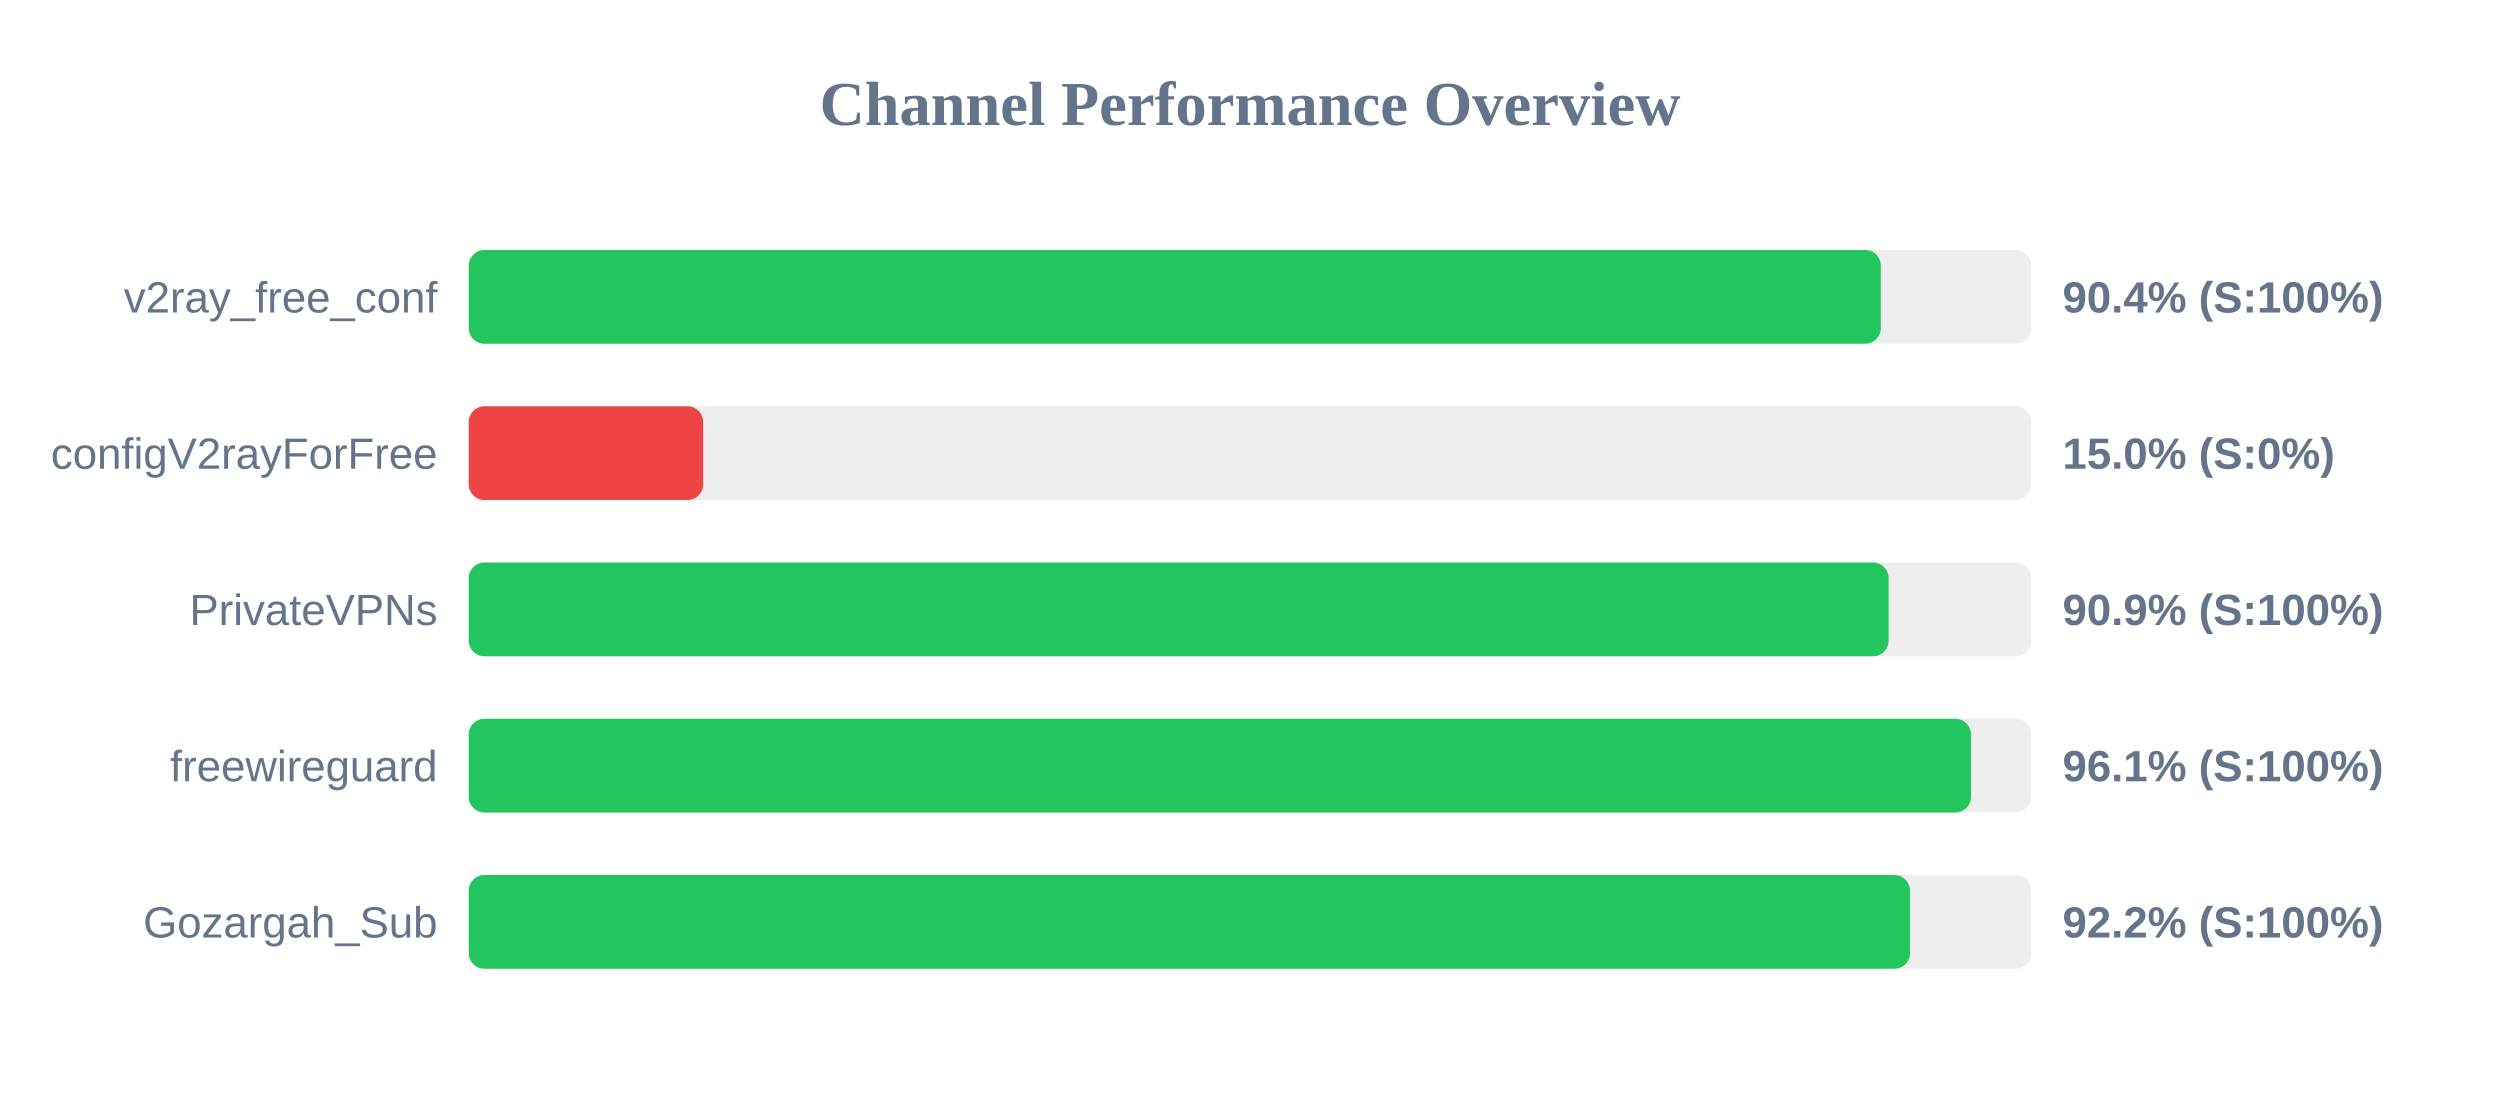
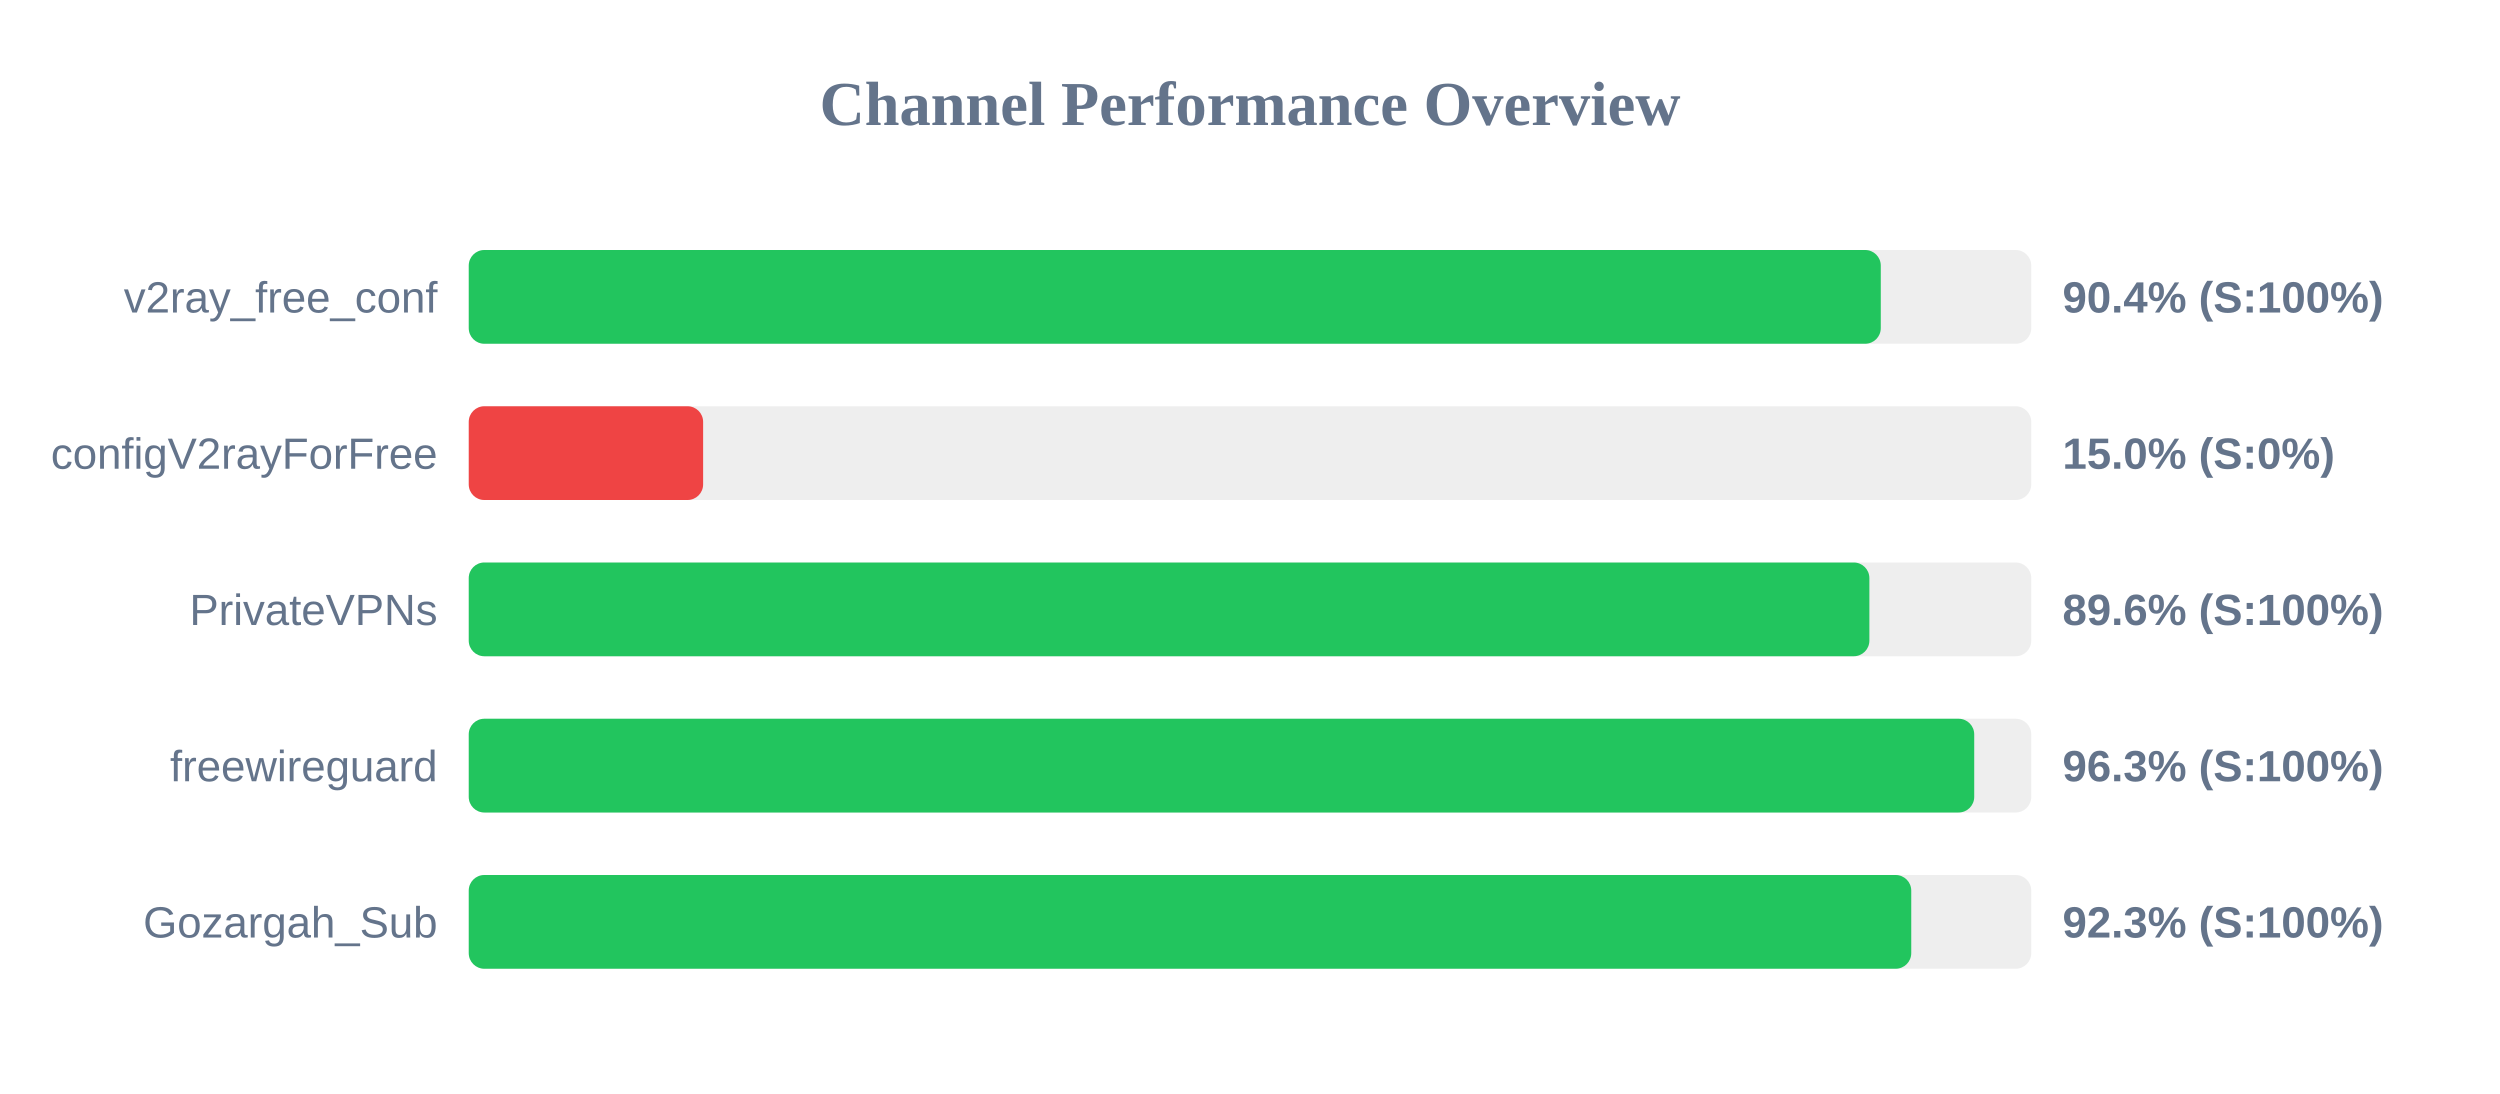
<svg xmlns="http://www.w3.org/2000/svg" width="800" height="350" version="1.1">
  <style>
        .row { font: 14px Arial; fill: #64748b; }
        .score { font: bold 14px Arial; fill: #64748b; }
    </style>
  <text x="400" y="40" text-anchor="middle" font-size="20px" font-weight="bold" fill="#64748b">Channel Performance Overview</text>
  <rect x="150" y="80" width="500" height="30" fill="#eee" rx="5" />
  <rect x="150" y="80" width="451.85" height="30" fill="#22c55e" rx="5" />
  <text x="140" y="100" text-anchor="end" class="row">v2ray_free_conf</text>
  <text x="660" y="100" text-anchor="start" class="score">90.4% (S:100%)</text>
  <rect x="150" y="130" width="500" height="30" fill="#eee" rx="5" />
  <rect x="150" y="130" width="75.0" height="30" fill="#ef4444" rx="5" />
  <text x="140" y="150" text-anchor="end" class="row">configV2rayForFree</text>
  <text x="660" y="150" text-anchor="start" class="score">15.0% (S:0%)</text>
  <rect x="150" y="180" width="500" height="30" fill="#eee" rx="5" />
-   <rect x="150" y="180" width="454.35" height="30" fill="#22c55e" rx="5" />
+   <rect x="150" y="180" width="448.2" height="30" fill="#22c55e" rx="5" />
  <text x="140" y="200" text-anchor="end" class="row">PrivateVPNs</text>
-   <text x="660" y="200" text-anchor="start" class="score">90.9% (S:100%)</text>
+   <text x="660" y="200" text-anchor="start" class="score">89.6% (S:100%)</text>
  <rect x="150" y="230" width="500" height="30" fill="#eee" rx="5" />
-   <rect x="150" y="230" width="480.7" height="30" fill="#22c55e" rx="5" />
+   <rect x="150" y="230" width="481.75" height="30" fill="#22c55e" rx="5" />
  <text x="140" y="250" text-anchor="end" class="row">freewireguard</text>
-   <text x="660" y="250" text-anchor="start" class="score">96.1% (S:100%)</text>
+   <text x="660" y="250" text-anchor="start" class="score">96.3% (S:100%)</text>
  <rect x="150" y="280" width="500" height="30" fill="#eee" rx="5" />
-   <rect x="150" y="280" width="461.2" height="30" fill="#22c55e" rx="5" />
+   <rect x="150" y="280" width="461.6" height="30" fill="#22c55e" rx="5" />
  <text x="140" y="300" text-anchor="end" class="row">Gozargah_Sub</text>
-   <text x="660" y="300" text-anchor="start" class="score">92.2% (S:100%)</text>
+   <text x="660" y="300" text-anchor="start" class="score">92.3% (S:100%)</text>
</svg>
